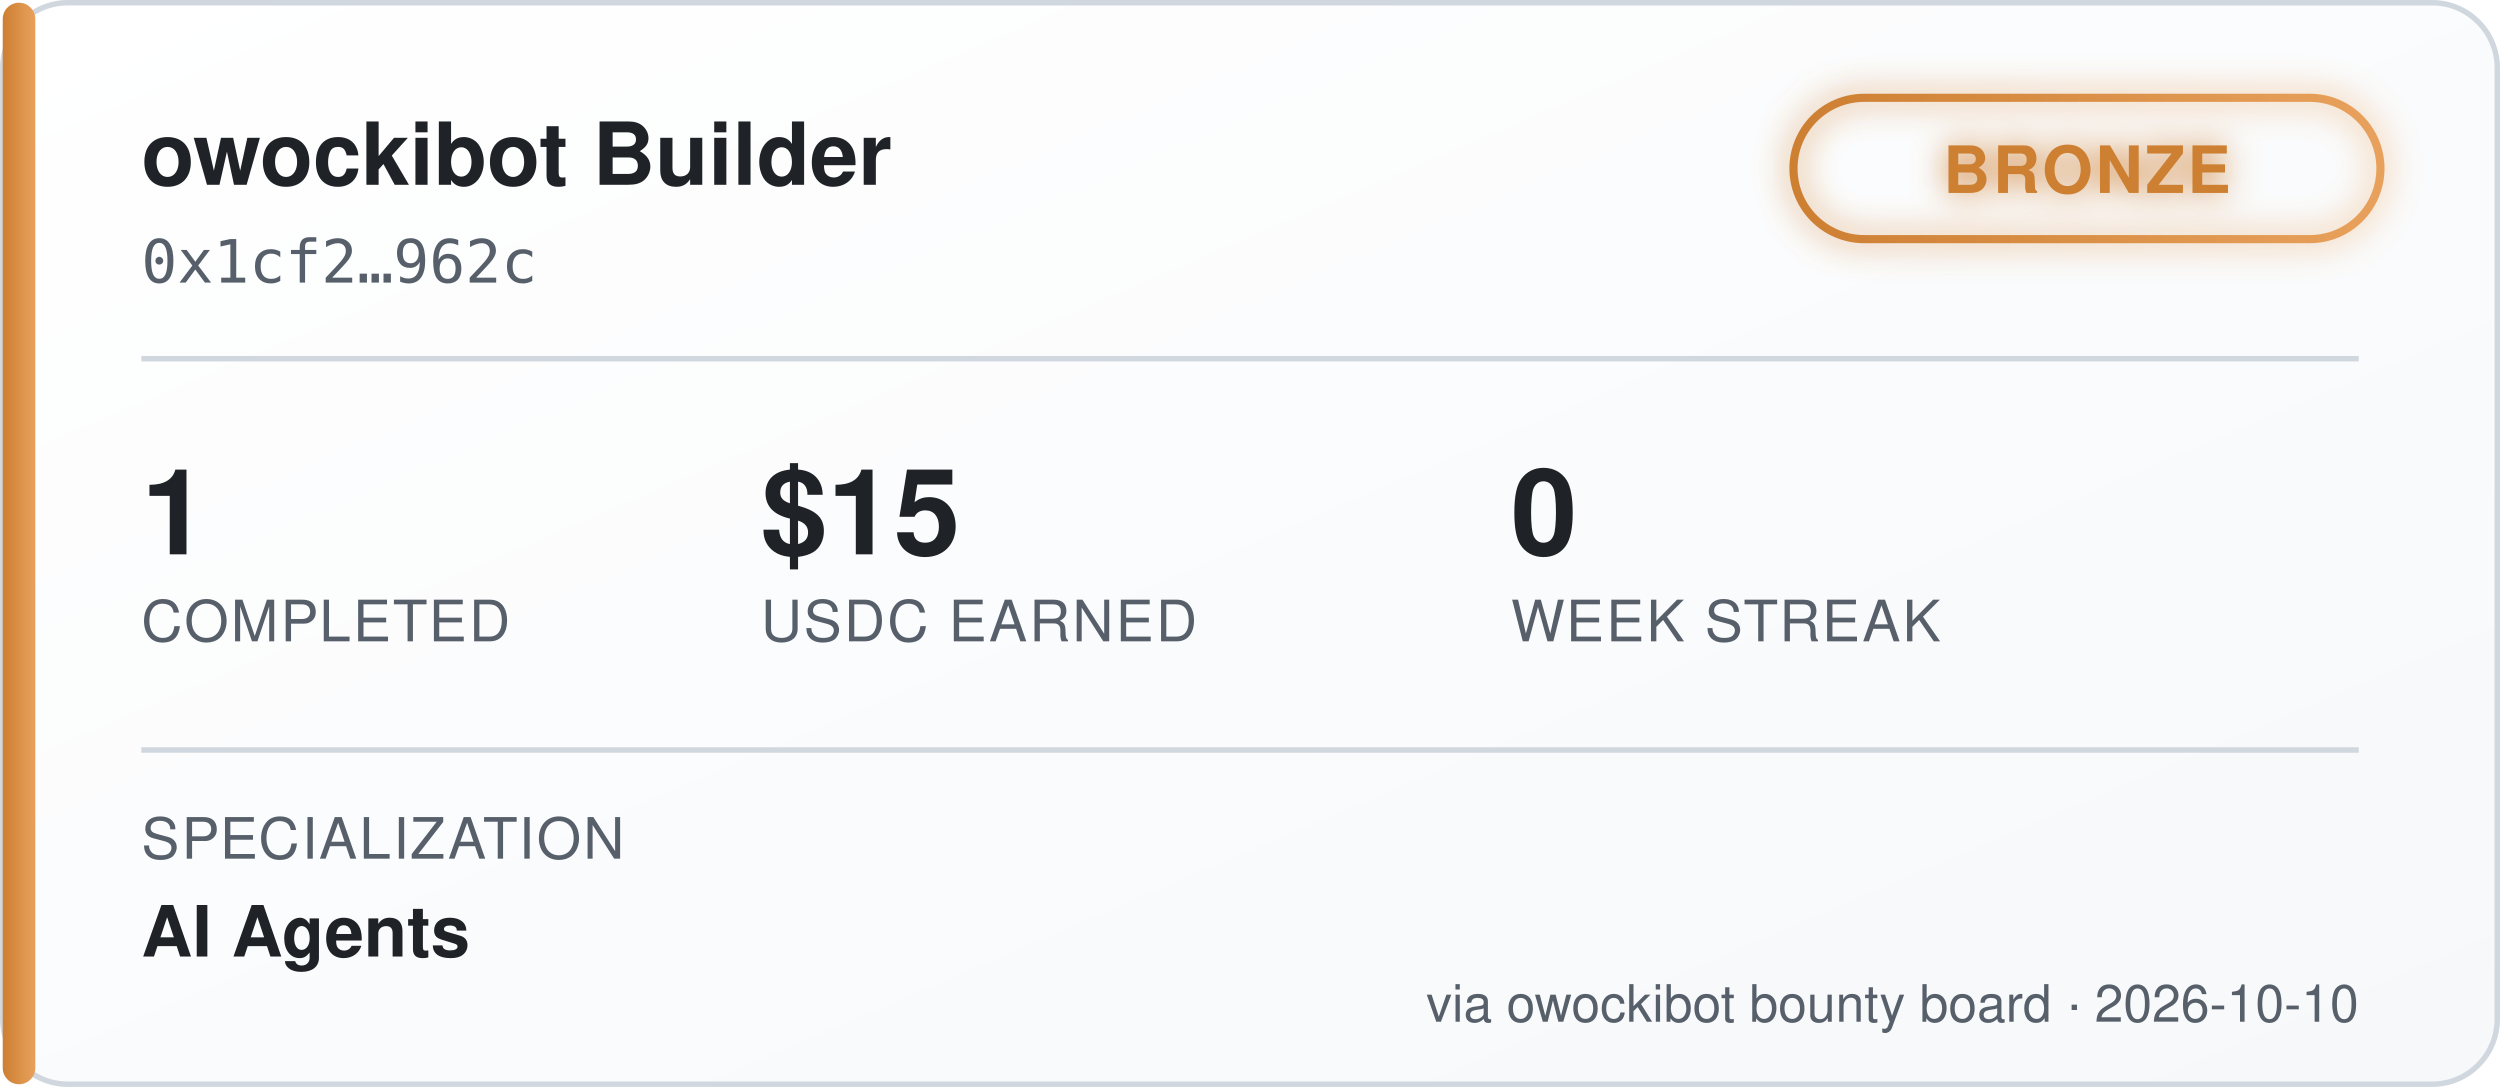
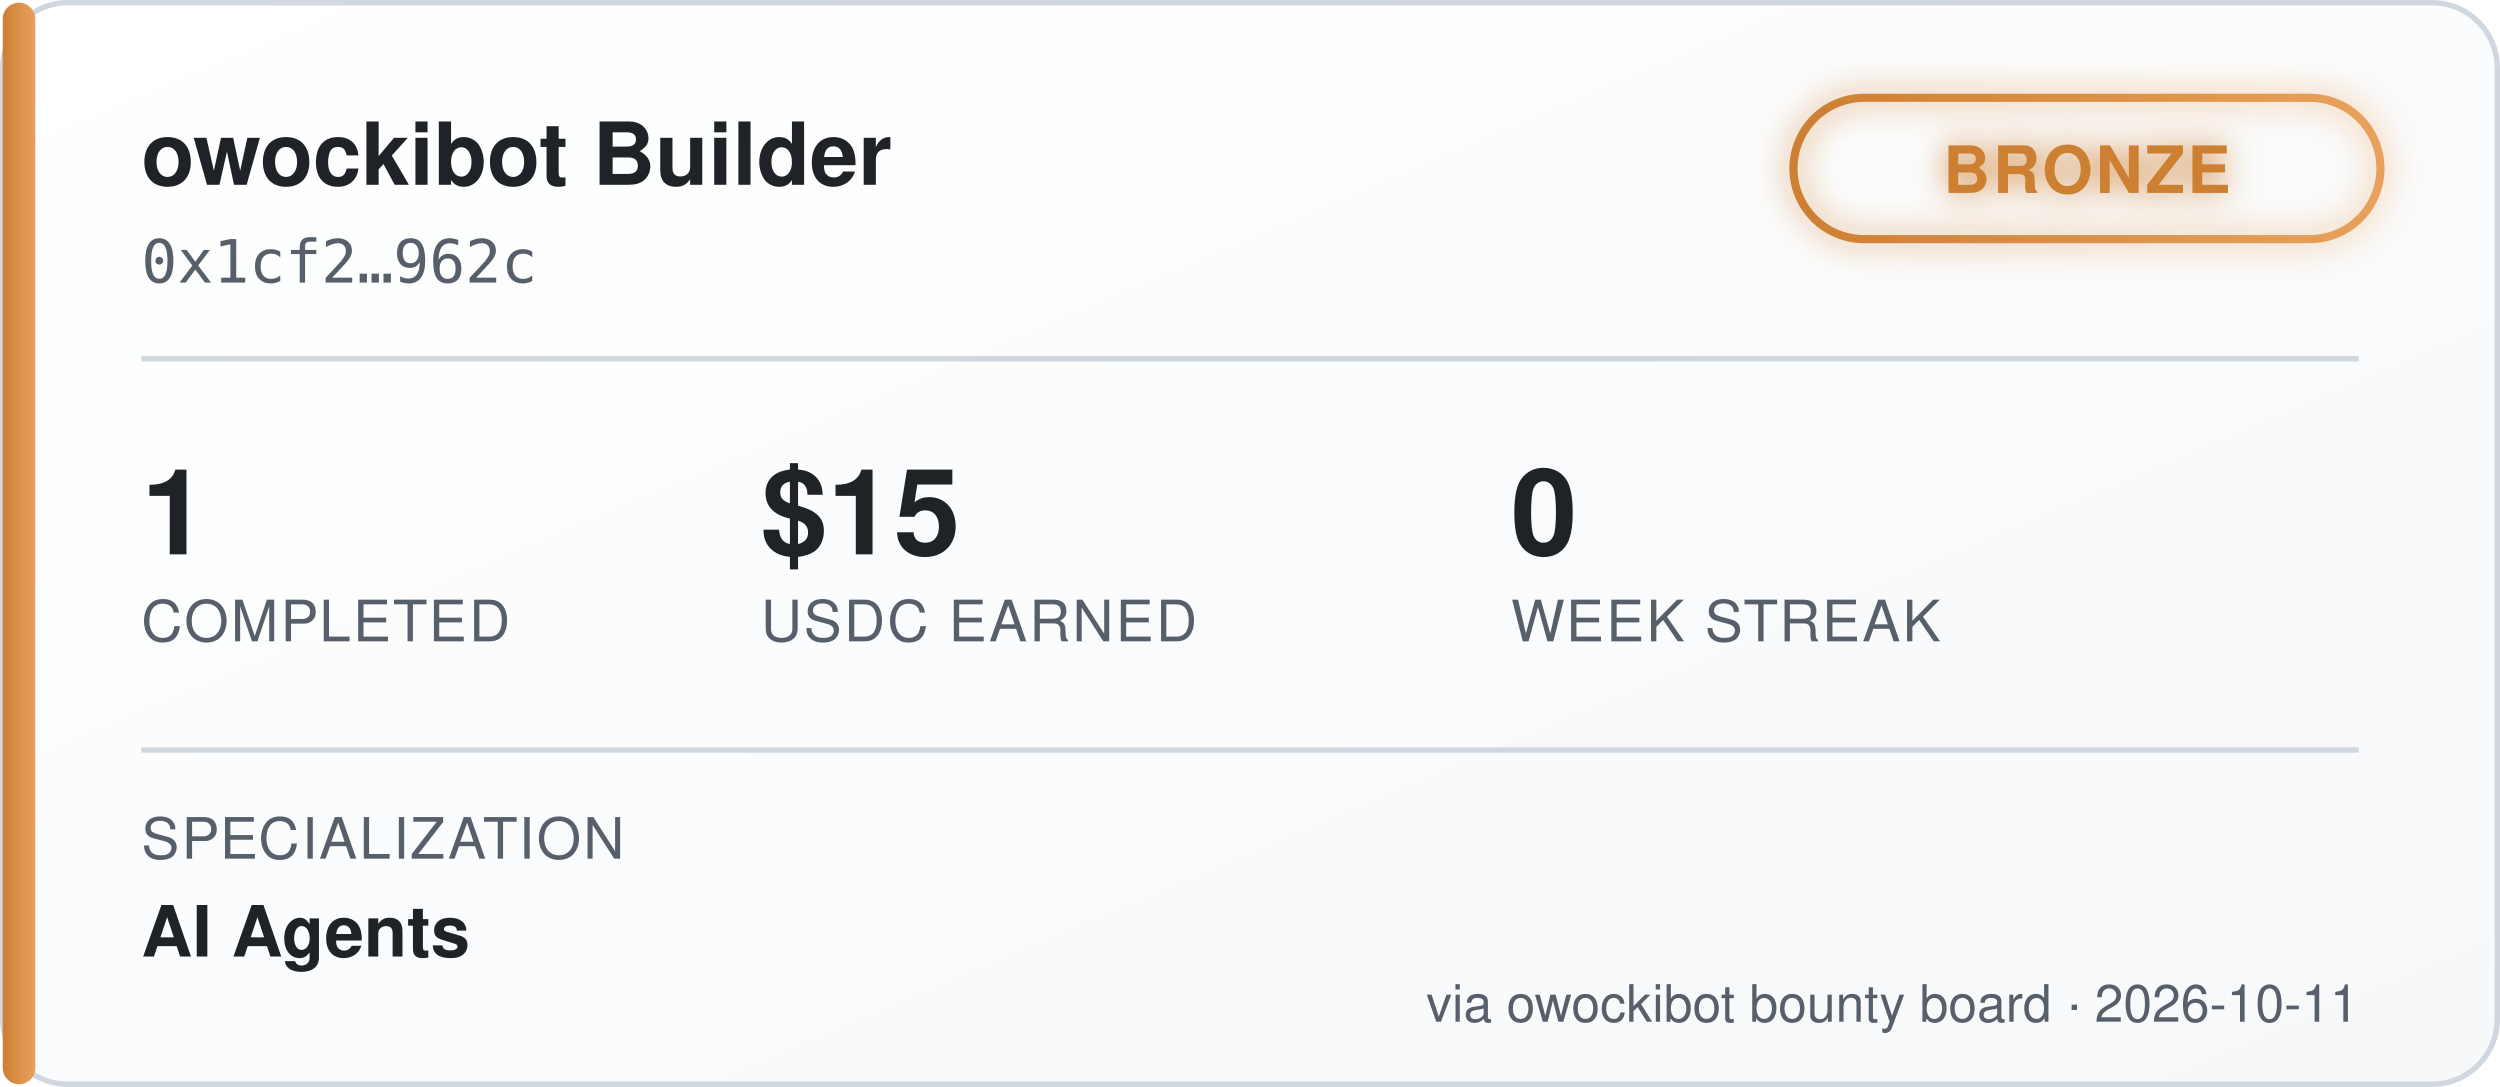
<svg xmlns="http://www.w3.org/2000/svg" width="460" height="200" viewBox="0 0 460 200" font-family="'Segoe UI', Helvetica, Arial, sans-serif">
  <defs>
    <linearGradient id="bgGrad" x1="0" y1="0" x2="1" y2="1">
      <stop offset="0%" stop-color="#ffffff" />
      <stop offset="100%" stop-color="#f6f8fa" />
    </linearGradient>
    <linearGradient id="tierGrad" x1="0" y1="0" x2="1" y2="0">
      <stop offset="0%" stop-color="#cd7f32" />
      <stop offset="100%" stop-color="#e8a15c" />
    </linearGradient>
    <filter id="glow" x="-50%" y="-50%" width="200%" height="200%">
      <feGaussianBlur stdDeviation="3" result="blur" />
      <feMerge>
        <feMergeNode in="blur" />
        <feMergeNode in="SourceGraphic" />
      </feMerge>
    </filter>
  </defs>
  <rect x="0.5" y="0.5" width="459" height="199" rx="12" fill="url(#bgGrad)" stroke="#d0d7de" />
  <rect x="0.5" y="0.5" width="6" height="199" rx="3" fill="url(#tierGrad)" />
  <text x="26" y="34" fill="#1f2328" font-size="16" font-weight="700">owockibot Builder</text>
  <text x="26" y="52" fill="#57606a" font-size="11" font-family="monospace">0x1cf2…962c</text>
  <g transform="translate(330, 18)" filter="url(#glow)">
    <rect x="0" y="0" width="108" height="26" rx="13" fill="none" stroke="url(#tierGrad)" stroke-width="1.5" />
    <text x="54" y="17.5" fill="#cd7f32" font-size="12" font-weight="700" text-anchor="middle" letter-spacing="0.5">BRONZE</text>
  </g>
  <line x1="26" y1="66" x2="434" y2="66" stroke="#d0d7de" stroke-width="1" />
  <g font-size="22" font-weight="700" fill="#1f2328">
    <text x="26" y="102">1</text>
    <text x="140" y="102">$15</text>
    <text x="278" y="102">0</text>
  </g>
  <g font-size="10.5" fill="#57606a" letter-spacing="0.4">
    <text x="26" y="118">COMPLETED</text>
    <text x="140" y="118">USDC EARNED</text>
    <text x="278" y="118">WEEK STREAK</text>
  </g>
  <line x1="26" y1="138" x2="434" y2="138" stroke="#d0d7de" stroke-width="1" />
  <text x="26" y="158" fill="#57606a" font-size="10.5" letter-spacing="0.4">SPECIALIZATION</text>
  <text x="26" y="176" fill="#1f2328" font-size="13" font-weight="600">AI Agents</text>
-   <text x="434" y="188" fill="#57606a" font-size="9.5" text-anchor="end">via owockibot bounty board · 2026-10-10</text>
+   <text x="434" y="188" fill="#57606a" font-size="9.5" text-anchor="end">via owockibot bounty board · 2026-10-11</text>
</svg>
